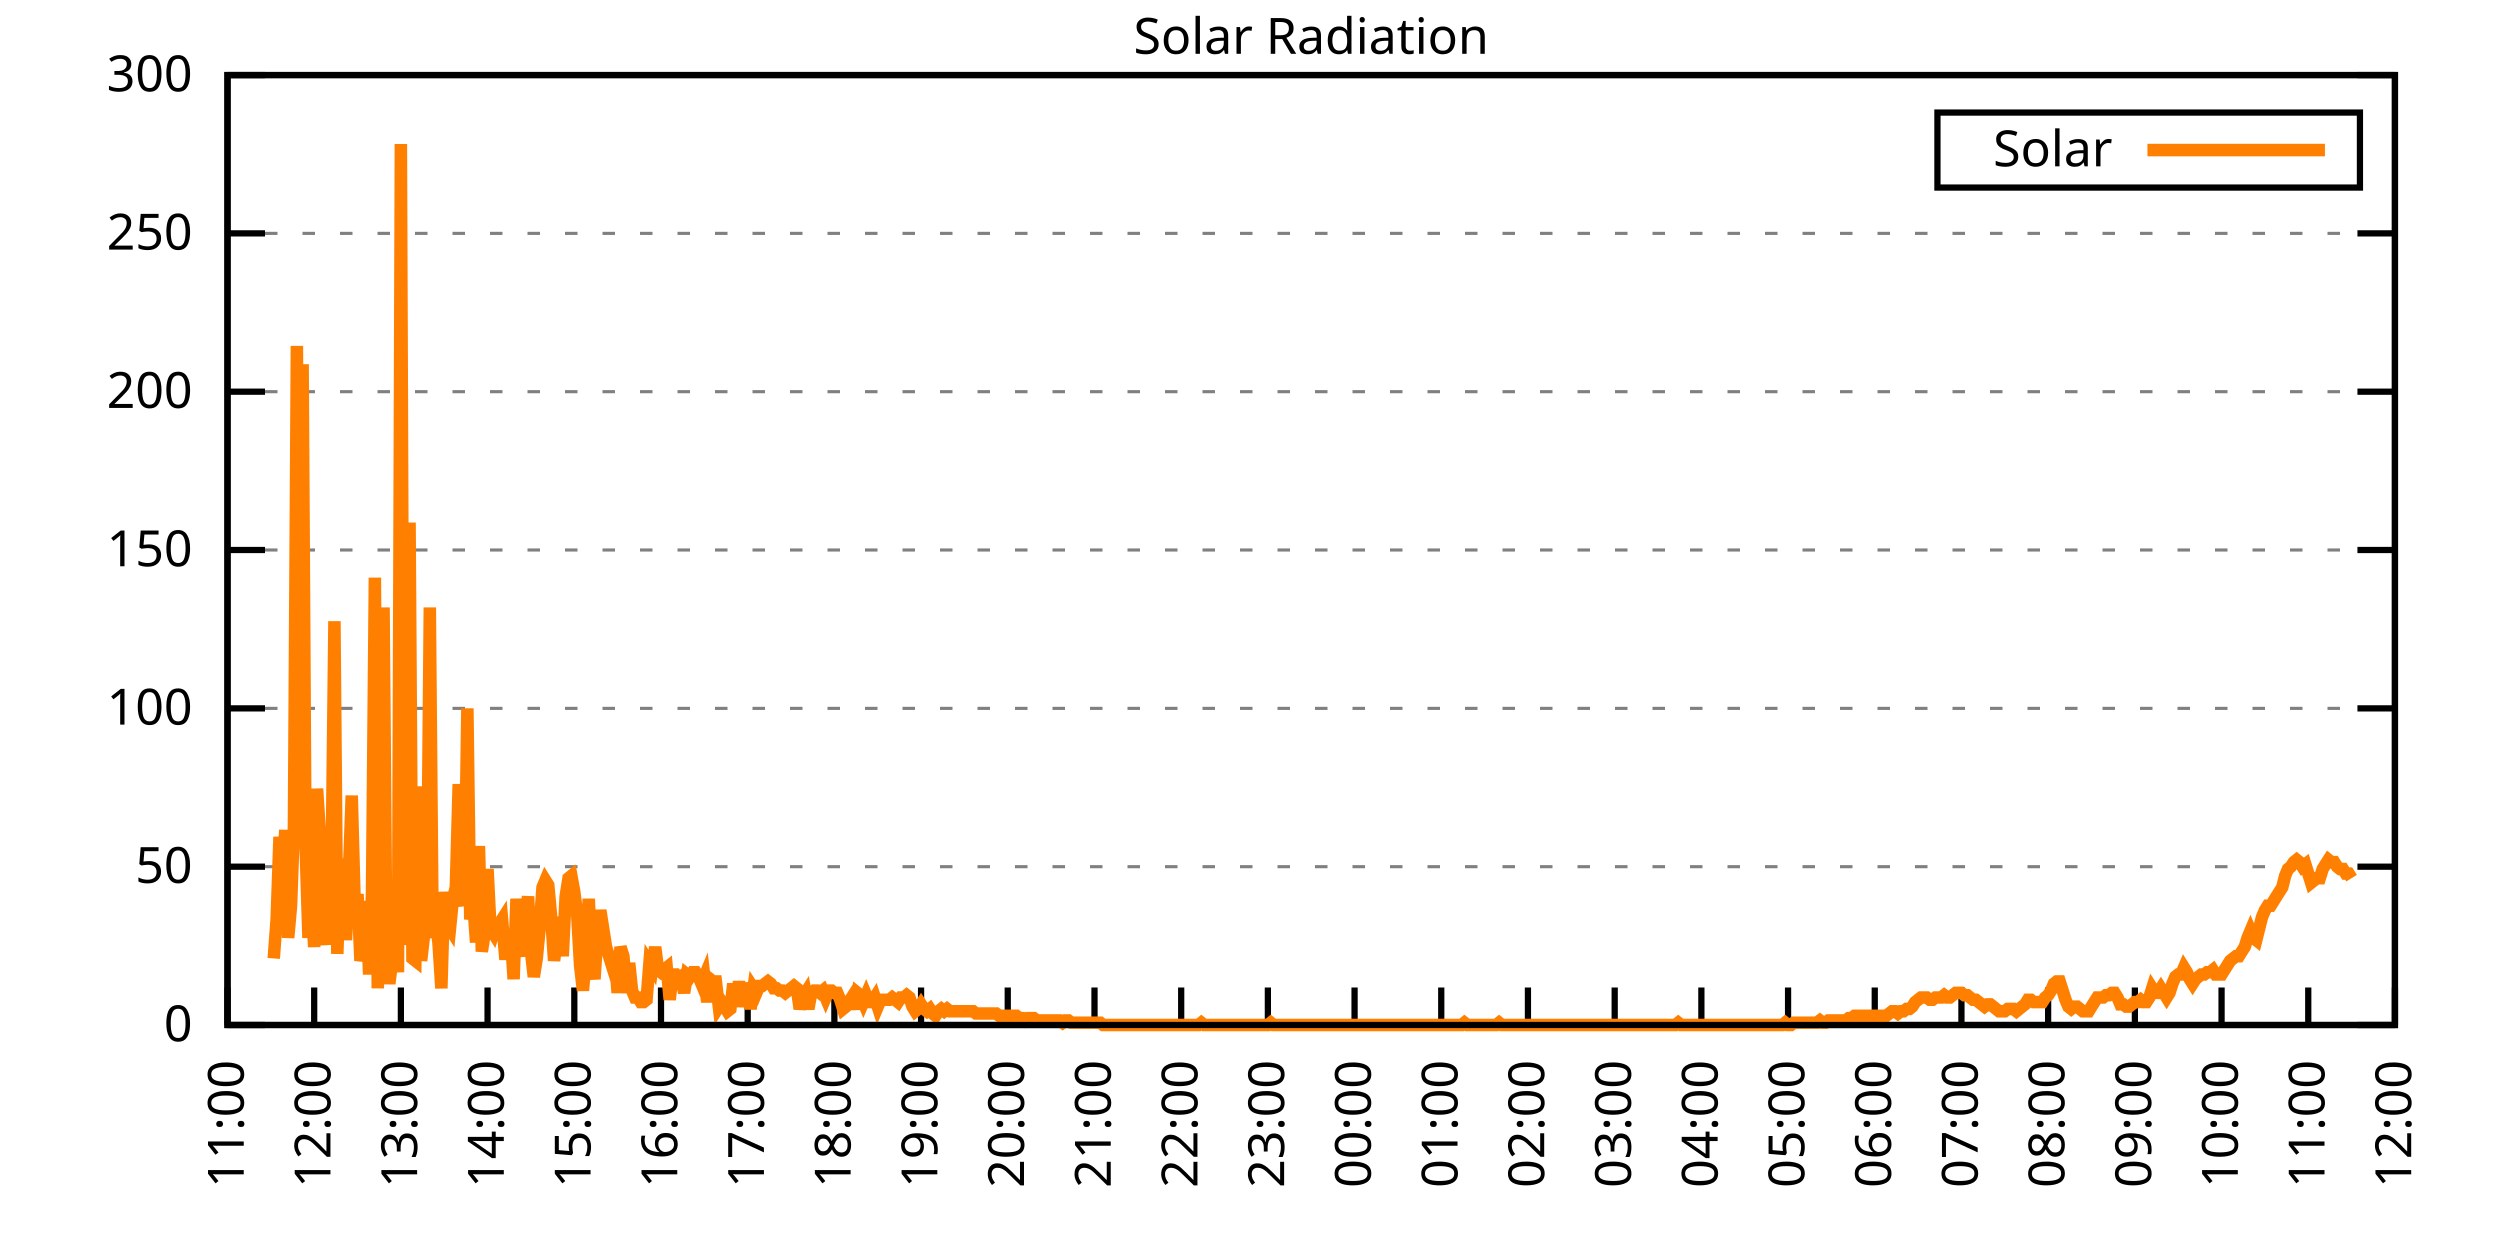
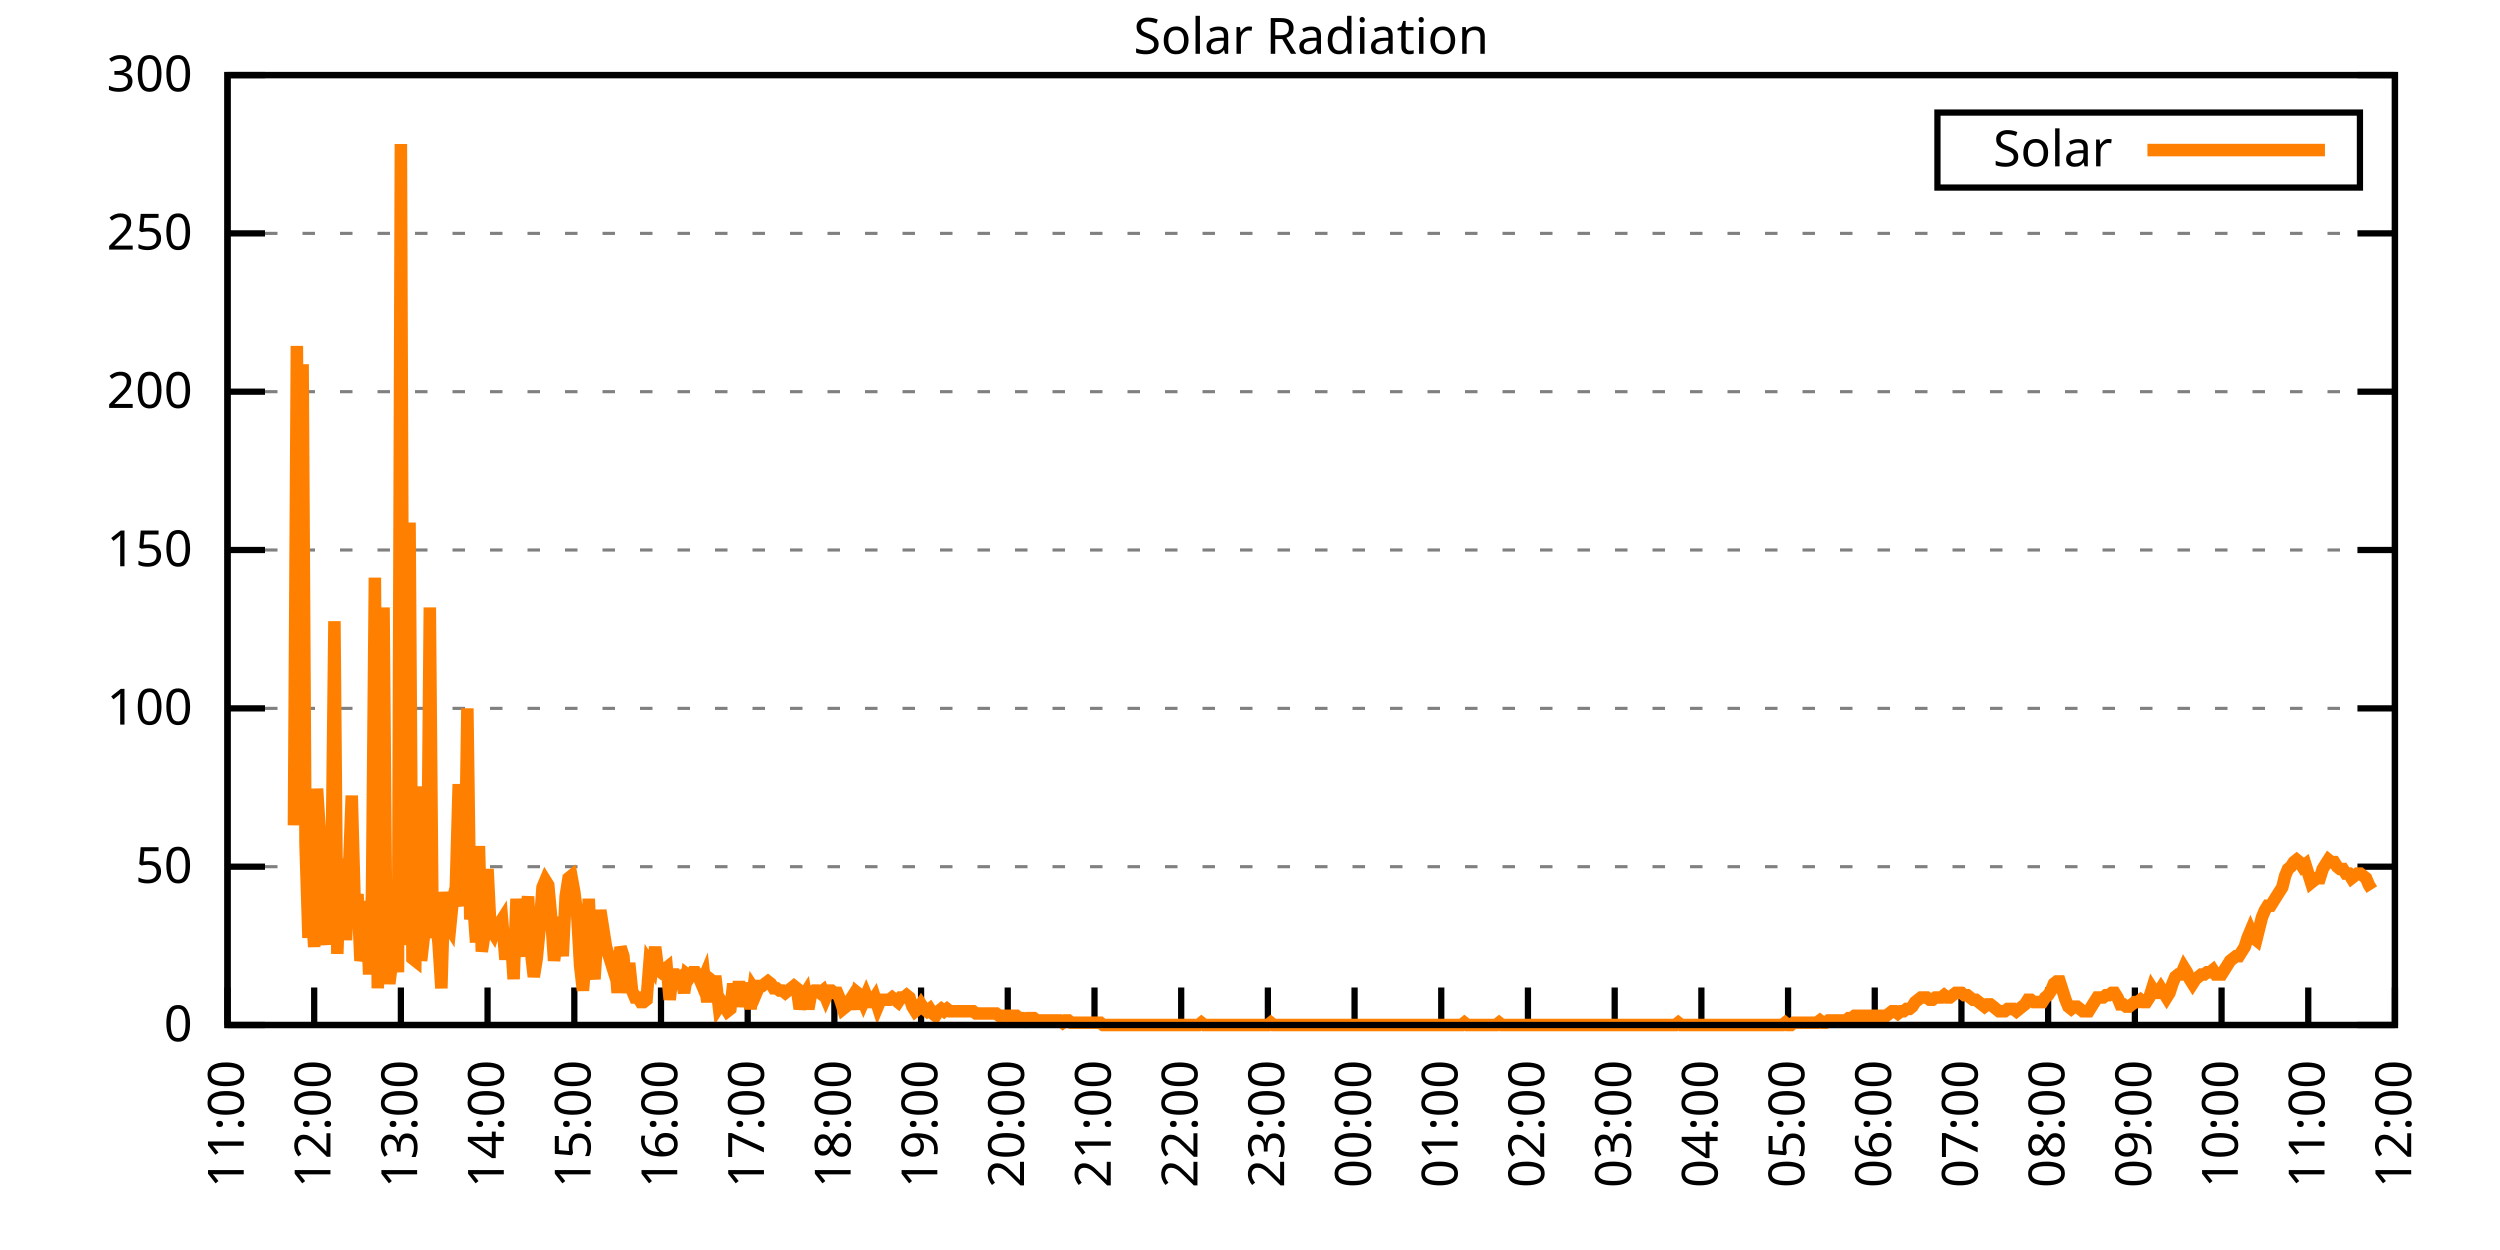
<svg xmlns="http://www.w3.org/2000/svg" xmlns:xlink="http://www.w3.org/1999/xlink" width="400" height="200" viewBox="0 0 400 200">
  <g id="gnuplot_canvas">
    <rect x="0" y="0" width="400" height="200" fill="none" />
    <defs>
      <circle id="gpDot" r="0.5" stroke-width="0.5" stroke="currentColor" />
      <path id="gpPt0" stroke-width="0.333" stroke="currentColor" d="M-1,0 h2 M0,-1 v2" />
      <path id="gpPt1" stroke-width="0.333" stroke="currentColor" d="M-1,-1 L1,1 M1,-1 L-1,1" />
      <path id="gpPt2" stroke-width="0.333" stroke="currentColor" d="M-1,0 L1,0 M0,-1 L0,1 M-1,-1 L1,1 M-1,1 L1,-1" />
      <rect id="gpPt3" stroke-width="0.333" stroke="currentColor" x="-1" y="-1" width="2" height="2" />
      <rect id="gpPt4" stroke-width="0.333" stroke="currentColor" fill="currentColor" x="-1" y="-1" width="2" height="2" />
      <circle id="gpPt5" stroke-width="0.333" stroke="currentColor" cx="0" cy="0" r="1" />
      <use xlink:href="#gpPt5" id="gpPt6" fill="currentColor" stroke="none" />
      <path id="gpPt7" stroke-width="0.333" stroke="currentColor" d="M0,-1.33 L-1.33,0.67 L1.33,0.67 z" />
      <use xlink:href="#gpPt7" id="gpPt8" fill="currentColor" stroke="none" />
      <use xlink:href="#gpPt7" id="gpPt9" stroke="currentColor" transform="rotate(180)" />
      <use xlink:href="#gpPt9" id="gpPt10" fill="currentColor" stroke="none" />
      <use xlink:href="#gpPt3" id="gpPt11" stroke="currentColor" transform="rotate(45)" />
      <use xlink:href="#gpPt11" id="gpPt12" fill="currentColor" stroke="none" />
      <path id="gpPt13" stroke-width="0.333" stroke="currentColor" d="M0,1.330 L1.265,0.411 L0.782,-1.067 L-0.782,-1.076 L-1.265,0.411 z" />
      <use xlink:href="#gpPt13" id="gpPt14" fill="currentColor" stroke="none" />
      <filter id="textbox" filterUnits="objectBoundingBox" x="0" y="0" height="1" width="1">
        <feFlood flood-color="white" flood-opacity="1" result="bgnd" />
        <feComposite in="SourceGraphic" in2="bgnd" operator="atop" />
      </filter>
      <filter id="greybox" filterUnits="objectBoundingBox" x="0" y="0" height="1" width="1">
        <feFlood flood-color="lightgrey" flood-opacity="1" result="grey" />
        <feComposite in="SourceGraphic" in2="grey" operator="atop" />
      </filter>
    </defs>
    <g fill="none" color="white" stroke="currentColor" stroke-width="1.00" stroke-linecap="butt" stroke-linejoin="miter">
</g>
    <g fill="none" color="black" stroke="currentColor" stroke-width="1.00" stroke-linecap="butt" stroke-linejoin="miter">
      <g stroke="none" shape-rendering="crispEdges">
        <polygon fill="rgb(255, 255, 255)" points="36.40,164.00 383.18,164.00 383.18,12.02 36.40,12.02 " />
      </g>
    </g>
    <g fill="none" color="black" stroke="currentColor" stroke-width="1.00" stroke-linecap="butt" stroke-linejoin="miter">
</g>
    <g fill="none" color="black" stroke="black" stroke-width="0.50" stroke-linecap="butt" stroke-linejoin="miter">
</g>
    <g fill="none" color="gray" stroke="currentColor" stroke-width="0.50" stroke-linecap="butt" stroke-linejoin="miter">
      <path stroke="gray" stroke-dasharray="2,4" class="gridline" d="M36.40,164.00 L383.19,164.00  " />
    </g>
    <g fill="none" color="gray" stroke="gray" stroke-width="1.00" stroke-linecap="butt" stroke-linejoin="miter">
</g>
    <g fill="none" color="black" stroke="currentColor" stroke-width="1.00" stroke-linecap="butt" stroke-linejoin="miter">
      <path stroke="black" d="M36.40,164.00 L42.40,164.00 M383.19,164.00 L377.19,164.00  " />
      <g transform="translate(30.80,166.60)" stroke="none" fill="black" font-family="Sans" font-size="8.00" text-anchor="end">
        <text>
          <tspan font-family="Sans"> 0</tspan>
        </text>
      </g>
    </g>
    <g fill="none" color="black" stroke="currentColor" stroke-width="1.00" stroke-linecap="butt" stroke-linejoin="miter">
</g>
    <g fill="none" color="black" stroke="black" stroke-width="0.50" stroke-linecap="butt" stroke-linejoin="miter">
</g>
    <g fill="none" color="gray" stroke="currentColor" stroke-width="0.50" stroke-linecap="butt" stroke-linejoin="miter">
      <path stroke="gray" stroke-dasharray="2,4" class="gridline" d="M36.40,138.67 L383.19,138.67  " />
    </g>
    <g fill="none" color="gray" stroke="gray" stroke-width="1.00" stroke-linecap="butt" stroke-linejoin="miter">
</g>
    <g fill="none" color="black" stroke="currentColor" stroke-width="1.00" stroke-linecap="butt" stroke-linejoin="miter">
      <path stroke="black" d="M36.40,138.67 L42.40,138.67 M383.19,138.67 L377.19,138.67  " />
      <g transform="translate(30.80,141.27)" stroke="none" fill="black" font-family="Sans" font-size="8.00" text-anchor="end">
        <text>
          <tspan font-family="Sans"> 50</tspan>
        </text>
      </g>
    </g>
    <g fill="none" color="black" stroke="currentColor" stroke-width="1.00" stroke-linecap="butt" stroke-linejoin="miter">
</g>
    <g fill="none" color="black" stroke="black" stroke-width="0.50" stroke-linecap="butt" stroke-linejoin="miter">
</g>
    <g fill="none" color="gray" stroke="currentColor" stroke-width="0.50" stroke-linecap="butt" stroke-linejoin="miter">
      <path stroke="gray" stroke-dasharray="2,4" class="gridline" d="M36.40,113.34 L383.19,113.34  " />
    </g>
    <g fill="none" color="gray" stroke="gray" stroke-width="1.00" stroke-linecap="butt" stroke-linejoin="miter">
</g>
    <g fill="none" color="black" stroke="currentColor" stroke-width="1.00" stroke-linecap="butt" stroke-linejoin="miter">
      <path stroke="black" d="M36.40,113.34 L42.40,113.34 M383.19,113.34 L377.19,113.34  " />
      <g transform="translate(30.80,115.94)" stroke="none" fill="black" font-family="Sans" font-size="8.00" text-anchor="end">
        <text>
          <tspan font-family="Sans"> 100</tspan>
        </text>
      </g>
    </g>
    <g fill="none" color="black" stroke="currentColor" stroke-width="1.00" stroke-linecap="butt" stroke-linejoin="miter">
</g>
    <g fill="none" color="black" stroke="black" stroke-width="0.50" stroke-linecap="butt" stroke-linejoin="miter">
</g>
    <g fill="none" color="gray" stroke="currentColor" stroke-width="0.50" stroke-linecap="butt" stroke-linejoin="miter">
      <path stroke="gray" stroke-dasharray="2,4" class="gridline" d="M36.40,88.00 L383.19,88.00  " />
    </g>
    <g fill="none" color="gray" stroke="gray" stroke-width="1.00" stroke-linecap="butt" stroke-linejoin="miter">
</g>
    <g fill="none" color="black" stroke="currentColor" stroke-width="1.00" stroke-linecap="butt" stroke-linejoin="miter">
      <path stroke="black" d="M36.40,88.00 L42.40,88.00 M383.19,88.00 L377.19,88.00  " />
      <g transform="translate(30.80,90.60)" stroke="none" fill="black" font-family="Sans" font-size="8.00" text-anchor="end">
        <text>
          <tspan font-family="Sans"> 150</tspan>
        </text>
      </g>
    </g>
    <g fill="none" color="black" stroke="currentColor" stroke-width="1.00" stroke-linecap="butt" stroke-linejoin="miter">
</g>
    <g fill="none" color="black" stroke="black" stroke-width="0.50" stroke-linecap="butt" stroke-linejoin="miter">
</g>
    <g fill="none" color="gray" stroke="currentColor" stroke-width="0.50" stroke-linecap="butt" stroke-linejoin="miter">
      <path stroke="gray" stroke-dasharray="2,4" class="gridline" d="M36.40,62.67 L383.19,62.67  " />
    </g>
    <g fill="none" color="gray" stroke="gray" stroke-width="1.00" stroke-linecap="butt" stroke-linejoin="miter">
</g>
    <g fill="none" color="black" stroke="currentColor" stroke-width="1.00" stroke-linecap="butt" stroke-linejoin="miter">
      <path stroke="black" d="M36.40,62.67 L42.40,62.67 M383.19,62.67 L377.19,62.67  " />
      <g transform="translate(30.80,65.27)" stroke="none" fill="black" font-family="Sans" font-size="8.00" text-anchor="end">
        <text>
          <tspan font-family="Sans"> 200</tspan>
        </text>
      </g>
    </g>
    <g fill="none" color="black" stroke="currentColor" stroke-width="1.00" stroke-linecap="butt" stroke-linejoin="miter">
</g>
    <g fill="none" color="black" stroke="black" stroke-width="0.50" stroke-linecap="butt" stroke-linejoin="miter">
</g>
    <g fill="none" color="gray" stroke="currentColor" stroke-width="0.50" stroke-linecap="butt" stroke-linejoin="miter">
      <path stroke="gray" stroke-dasharray="2,4" class="gridline" d="M36.40,37.34 L383.19,37.34  " />
    </g>
    <g fill="none" color="gray" stroke="gray" stroke-width="1.00" stroke-linecap="butt" stroke-linejoin="miter">
</g>
    <g fill="none" color="black" stroke="currentColor" stroke-width="1.00" stroke-linecap="butt" stroke-linejoin="miter">
      <path stroke="black" d="M36.40,37.34 L42.40,37.34 M383.19,37.34 L377.19,37.34  " />
      <g transform="translate(30.80,39.94)" stroke="none" fill="black" font-family="Sans" font-size="8.00" text-anchor="end">
        <text>
          <tspan font-family="Sans"> 250</tspan>
        </text>
      </g>
    </g>
    <g fill="none" color="black" stroke="currentColor" stroke-width="1.00" stroke-linecap="butt" stroke-linejoin="miter">
</g>
    <g fill="none" color="black" stroke="black" stroke-width="0.50" stroke-linecap="butt" stroke-linejoin="miter">
</g>
    <g fill="none" color="gray" stroke="currentColor" stroke-width="0.50" stroke-linecap="butt" stroke-linejoin="miter">
      <path stroke="gray" stroke-dasharray="2,4" class="gridline" d="M36.40,12.01 L383.19,12.01  " />
    </g>
    <g fill="none" color="gray" stroke="gray" stroke-width="1.00" stroke-linecap="butt" stroke-linejoin="miter">
</g>
    <g fill="none" color="black" stroke="currentColor" stroke-width="1.00" stroke-linecap="butt" stroke-linejoin="miter">
      <path stroke="black" d="M36.40,12.01 L42.40,12.01 M383.19,12.01 L377.19,12.01  " />
      <g transform="translate(30.80,14.61)" stroke="none" fill="black" font-family="Sans" font-size="8.00" text-anchor="end">
        <text>
          <tspan font-family="Sans"> 300</tspan>
        </text>
      </g>
    </g>
    <g fill="none" color="black" stroke="currentColor" stroke-width="1.00" stroke-linecap="butt" stroke-linejoin="miter">
      <path stroke="black" d="M36.40,164.00 L36.40,158.00  " />
      <g transform="translate(39.00,169.60) rotate(270.00)" stroke="none" fill="black" font-family="Sans" font-size="8.00" text-anchor="end">
        <text>
          <tspan font-family="Sans">11:00</tspan>
        </text>
      </g>
    </g>
    <g fill="none" color="black" stroke="currentColor" stroke-width="1.00" stroke-linecap="butt" stroke-linejoin="miter">
      <path stroke="black" d="M50.27,164.00 L50.27,158.00  " />
      <g transform="translate(52.87,169.60) rotate(270.00)" stroke="none" fill="black" font-family="Sans" font-size="8.00" text-anchor="end">
        <text>
          <tspan font-family="Sans">12:00</tspan>
        </text>
      </g>
    </g>
    <g fill="none" color="black" stroke="currentColor" stroke-width="1.00" stroke-linecap="butt" stroke-linejoin="miter">
      <path stroke="black" d="M64.14,164.00 L64.14,158.00  " />
      <g transform="translate(66.74,169.60) rotate(270.00)" stroke="none" fill="black" font-family="Sans" font-size="8.00" text-anchor="end">
        <text>
          <tspan font-family="Sans">13:00</tspan>
        </text>
      </g>
    </g>
    <g fill="none" color="black" stroke="currentColor" stroke-width="1.00" stroke-linecap="butt" stroke-linejoin="miter">
      <path stroke="black" d="M78.01,164.00 L78.01,158.00  " />
      <g transform="translate(80.61,169.60) rotate(270.00)" stroke="none" fill="black" font-family="Sans" font-size="8.00" text-anchor="end">
        <text>
          <tspan font-family="Sans">14:00</tspan>
        </text>
      </g>
    </g>
    <g fill="none" color="black" stroke="currentColor" stroke-width="1.00" stroke-linecap="butt" stroke-linejoin="miter">
      <path stroke="black" d="M91.89,164.00 L91.89,158.00  " />
      <g transform="translate(94.49,169.60) rotate(270.00)" stroke="none" fill="black" font-family="Sans" font-size="8.00" text-anchor="end">
        <text>
          <tspan font-family="Sans">15:00</tspan>
        </text>
      </g>
    </g>
    <g fill="none" color="black" stroke="currentColor" stroke-width="1.00" stroke-linecap="butt" stroke-linejoin="miter">
      <path stroke="black" d="M105.76,164.00 L105.76,158.00  " />
      <g transform="translate(108.36,169.60) rotate(270.00)" stroke="none" fill="black" font-family="Sans" font-size="8.00" text-anchor="end">
        <text>
          <tspan font-family="Sans">16:00</tspan>
        </text>
      </g>
    </g>
    <g fill="none" color="black" stroke="currentColor" stroke-width="1.00" stroke-linecap="butt" stroke-linejoin="miter">
      <path stroke="black" d="M119.63,164.00 L119.63,158.00  " />
      <g transform="translate(122.23,169.60) rotate(270.00)" stroke="none" fill="black" font-family="Sans" font-size="8.00" text-anchor="end">
        <text>
          <tspan font-family="Sans">17:00</tspan>
        </text>
      </g>
    </g>
    <g fill="none" color="black" stroke="currentColor" stroke-width="1.00" stroke-linecap="butt" stroke-linejoin="miter">
      <path stroke="black" d="M133.50,164.00 L133.50,158.00  " />
      <g transform="translate(136.10,169.60) rotate(270.00)" stroke="none" fill="black" font-family="Sans" font-size="8.00" text-anchor="end">
        <text>
          <tspan font-family="Sans">18:00</tspan>
        </text>
      </g>
    </g>
    <g fill="none" color="black" stroke="currentColor" stroke-width="1.00" stroke-linecap="butt" stroke-linejoin="miter">
      <path stroke="black" d="M147.37,164.00 L147.37,158.00  " />
      <g transform="translate(149.97,169.60) rotate(270.00)" stroke="none" fill="black" font-family="Sans" font-size="8.00" text-anchor="end">
        <text>
          <tspan font-family="Sans">19:00</tspan>
        </text>
      </g>
    </g>
    <g fill="none" color="black" stroke="currentColor" stroke-width="1.00" stroke-linecap="butt" stroke-linejoin="miter">
      <path stroke="black" d="M161.24,164.00 L161.24,158.00  " />
      <g transform="translate(163.84,169.60) rotate(270.00)" stroke="none" fill="black" font-family="Sans" font-size="8.00" text-anchor="end">
        <text>
          <tspan font-family="Sans">20:00</tspan>
        </text>
      </g>
    </g>
    <g fill="none" color="black" stroke="currentColor" stroke-width="1.00" stroke-linecap="butt" stroke-linejoin="miter">
      <path stroke="black" d="M175.12,164.00 L175.12,158.00  " />
      <g transform="translate(177.72,169.60) rotate(270.00)" stroke="none" fill="black" font-family="Sans" font-size="8.00" text-anchor="end">
        <text>
          <tspan font-family="Sans">21:00</tspan>
        </text>
      </g>
    </g>
    <g fill="none" color="black" stroke="currentColor" stroke-width="1.00" stroke-linecap="butt" stroke-linejoin="miter">
      <path stroke="black" d="M188.99,164.00 L188.99,158.00  " />
      <g transform="translate(191.59,169.60) rotate(270.00)" stroke="none" fill="black" font-family="Sans" font-size="8.00" text-anchor="end">
        <text>
          <tspan font-family="Sans">22:00</tspan>
        </text>
      </g>
    </g>
    <g fill="none" color="black" stroke="currentColor" stroke-width="1.00" stroke-linecap="butt" stroke-linejoin="miter">
      <path stroke="black" d="M202.86,164.00 L202.86,158.00  " />
      <g transform="translate(205.46,169.60) rotate(270.00)" stroke="none" fill="black" font-family="Sans" font-size="8.00" text-anchor="end">
        <text>
          <tspan font-family="Sans">23:00</tspan>
        </text>
      </g>
    </g>
    <g fill="none" color="black" stroke="currentColor" stroke-width="1.00" stroke-linecap="butt" stroke-linejoin="miter">
      <path stroke="black" d="M216.73,164.00 L216.73,158.00  " />
      <g transform="translate(219.33,169.60) rotate(270.00)" stroke="none" fill="black" font-family="Sans" font-size="8.00" text-anchor="end">
        <text>
          <tspan font-family="Sans">00:00</tspan>
        </text>
      </g>
    </g>
    <g fill="none" color="black" stroke="currentColor" stroke-width="1.00" stroke-linecap="butt" stroke-linejoin="miter">
      <path stroke="black" d="M230.60,164.00 L230.60,158.00  " />
      <g transform="translate(233.20,169.60) rotate(270.00)" stroke="none" fill="black" font-family="Sans" font-size="8.00" text-anchor="end">
        <text>
          <tspan font-family="Sans">01:00</tspan>
        </text>
      </g>
    </g>
    <g fill="none" color="black" stroke="currentColor" stroke-width="1.00" stroke-linecap="butt" stroke-linejoin="miter">
      <path stroke="black" d="M244.47,164.00 L244.47,158.00  " />
      <g transform="translate(247.07,169.60) rotate(270.00)" stroke="none" fill="black" font-family="Sans" font-size="8.00" text-anchor="end">
        <text>
          <tspan font-family="Sans">02:00</tspan>
        </text>
      </g>
    </g>
    <g fill="none" color="black" stroke="currentColor" stroke-width="1.00" stroke-linecap="butt" stroke-linejoin="miter">
      <path stroke="black" d="M258.35,164.00 L258.35,158.00  " />
      <g transform="translate(260.95,169.60) rotate(270.00)" stroke="none" fill="black" font-family="Sans" font-size="8.00" text-anchor="end">
        <text>
          <tspan font-family="Sans">03:00</tspan>
        </text>
      </g>
    </g>
    <g fill="none" color="black" stroke="currentColor" stroke-width="1.00" stroke-linecap="butt" stroke-linejoin="miter">
      <path stroke="black" d="M272.22,164.00 L272.22,158.00  " />
      <g transform="translate(274.82,169.60) rotate(270.00)" stroke="none" fill="black" font-family="Sans" font-size="8.00" text-anchor="end">
        <text>
          <tspan font-family="Sans">04:00</tspan>
        </text>
      </g>
    </g>
    <g fill="none" color="black" stroke="currentColor" stroke-width="1.00" stroke-linecap="butt" stroke-linejoin="miter">
      <path stroke="black" d="M286.09,164.00 L286.09,158.00  " />
      <g transform="translate(288.69,169.60) rotate(270.00)" stroke="none" fill="black" font-family="Sans" font-size="8.00" text-anchor="end">
        <text>
          <tspan font-family="Sans">05:00</tspan>
        </text>
      </g>
    </g>
    <g fill="none" color="black" stroke="currentColor" stroke-width="1.00" stroke-linecap="butt" stroke-linejoin="miter">
      <path stroke="black" d="M299.96,164.00 L299.96,158.00  " />
      <g transform="translate(302.56,169.60) rotate(270.00)" stroke="none" fill="black" font-family="Sans" font-size="8.00" text-anchor="end">
        <text>
          <tspan font-family="Sans">06:00</tspan>
        </text>
      </g>
    </g>
    <g fill="none" color="black" stroke="currentColor" stroke-width="1.00" stroke-linecap="butt" stroke-linejoin="miter">
      <path stroke="black" d="M313.83,164.00 L313.83,158.00  " />
      <g transform="translate(316.43,169.60) rotate(270.00)" stroke="none" fill="black" font-family="Sans" font-size="8.00" text-anchor="end">
        <text>
          <tspan font-family="Sans">07:00</tspan>
        </text>
      </g>
    </g>
    <g fill="none" color="black" stroke="currentColor" stroke-width="1.00" stroke-linecap="butt" stroke-linejoin="miter">
      <path stroke="black" d="M327.70,164.00 L327.70,158.00  " />
      <g transform="translate(330.30,169.60) rotate(270.00)" stroke="none" fill="black" font-family="Sans" font-size="8.00" text-anchor="end">
        <text>
          <tspan font-family="Sans">08:00</tspan>
        </text>
      </g>
    </g>
    <g fill="none" color="black" stroke="currentColor" stroke-width="1.00" stroke-linecap="butt" stroke-linejoin="miter">
      <path stroke="black" d="M341.58,164.00 L341.58,158.00  " />
      <g transform="translate(344.18,169.60) rotate(270.00)" stroke="none" fill="black" font-family="Sans" font-size="8.00" text-anchor="end">
        <text>
          <tspan font-family="Sans">09:00</tspan>
        </text>
      </g>
    </g>
    <g fill="none" color="black" stroke="currentColor" stroke-width="1.00" stroke-linecap="butt" stroke-linejoin="miter">
      <path stroke="black" d="M355.45,164.00 L355.45,158.00  " />
      <g transform="translate(358.05,169.60) rotate(270.00)" stroke="none" fill="black" font-family="Sans" font-size="8.00" text-anchor="end">
        <text>
          <tspan font-family="Sans">10:00</tspan>
        </text>
      </g>
    </g>
    <g fill="none" color="black" stroke="currentColor" stroke-width="1.00" stroke-linecap="butt" stroke-linejoin="miter">
      <path stroke="black" d="M369.32,164.00 L369.32,158.00  " />
      <g transform="translate(371.92,169.60) rotate(270.00)" stroke="none" fill="black" font-family="Sans" font-size="8.00" text-anchor="end">
        <text>
          <tspan font-family="Sans">11:00</tspan>
        </text>
      </g>
    </g>
    <g fill="none" color="black" stroke="currentColor" stroke-width="1.00" stroke-linecap="butt" stroke-linejoin="miter">
      <path stroke="black" d="M383.19,164.00 L383.19,158.00  " />
      <g transform="translate(385.79,169.60) rotate(270.00)" stroke="none" fill="black" font-family="Sans" font-size="8.00" text-anchor="end">
        <text>
          <tspan font-family="Sans">12:00</tspan>
        </text>
      </g>
    </g>
    <g fill="none" color="black" stroke="currentColor" stroke-width="1.00" stroke-linecap="butt" stroke-linejoin="miter">
</g>
    <g fill="none" color="black" stroke="currentColor" stroke-width="1.00" stroke-linecap="butt" stroke-linejoin="miter">
      <path stroke="black" d="M36.40,12.01 L36.40,164.00 L383.19,164.00 L383.19,12.01 L36.40,12.01 Z  " />
    </g>
    <g fill="none" color="black" stroke="currentColor" stroke-width="1.00" stroke-linecap="butt" stroke-linejoin="miter">
</g>
    <g fill="none" color="black" stroke="currentColor" stroke-width="1.00" stroke-linecap="butt" stroke-linejoin="miter">
      <path stroke="black" d="M309.99,30.01 L309.99,18.01 L377.59,18.01 L377.59,30.01 L309.99,30.01 Z  " />
    </g>
    <g id="Solar_Radiation_plot_1">
      <g fill="none" color="white" stroke="black" stroke-width="2.00" stroke-linecap="butt" stroke-linejoin="miter">
</g>
      <g fill="none" color="black" stroke="currentColor" stroke-width="2.00" stroke-linecap="butt" stroke-linejoin="miter">
        <g transform="translate(337.99,26.61)" stroke="none" fill="black" font-family="Sans" font-size="8.00" text-anchor="end">
          <text>
            <tspan font-family="Sans">Solar</tspan>
          </text>
        </g>
      </g>
      <g fill="none" color="black" stroke="currentColor" stroke-width="2.00" stroke-linecap="butt" stroke-linejoin="miter">
-         <path stroke="rgb(255, 127,   0)" d="M343.59,24.01 L371.99,24.01 M43.80,153.35 L44.26,147.11 L44.72,133.90 L45.19,139.77 L45.65,132.80 L46.11,150.05   L46.57,144.91 L47.03,132.06 L47.50,55.35 L47.96,130.96 L48.42,58.28 L48.88,135.00 L49.35,150.05 L49.81,143.81   L50.27,151.52 L50.73,126.19 L51.20,133.53 L51.66,147.85 L52.12,151.15 L52.58,138.30 L53.05,139.04 L53.51,99.39   L53.97,152.62 L54.43,138.67 L54.90,137.57 L55.36,150.42 L55.82,139.77 L56.28,127.29 L56.75,144.55 L57.21,143.08   L57.67,153.72 L58.13,151.89 L58.59,144.18 L59.06,155.92 L59.52,142.71 L59.98,92.42 L60.44,158.13 L60.91,140.14   L61.37,97.19 L61.83,153.35 L62.29,157.39 L62.76,153.72 L63.22,148.58 L63.68,155.56 L64.14,23.04 L64.61,147.11   L65.07,151.15 L65.53,83.61 L65.99,153.35 L66.46,153.72 L66.92,125.82 L67.38,153.72 L67.84,149.68 L68.30,149.32   L68.77,97.19 L69.23,150.05 L69.69,147.11 L70.15,150.79 L70.62,158.13 L71.08,142.71 L71.54,147.85 L72.00,148.58   L72.47,143.81 L72.93,141.98 L73.39,125.46 L73.85,142.71 L74.32,144.91 L74.78,113.34 L75.24,147.11 L75.70,144.18   L76.17,150.79 L76.63,135.37 L77.09,152.25 L77.55,149.32 L78.01,139.04 L78.48,148.58 L78.94,149.32 L79.40,147.85   L79.86,147.85 L80.33,147.11 L80.79,152.62 L81.25,152.62 L81.71,149.32 L82.18,156.66 L82.64,143.81 L83.10,150.79   L83.56,152.99 L84.03,147.11 L84.49,143.44 L84.95,152.25 L85.41,156.29 L85.88,153.35 L86.34,148.58 L86.80,141.98   L87.26,140.87 L87.72,141.61 L88.19,146.75 L88.65,153.72 L89.11,150.05 L89.57,146.75 L90.04,152.99 L90.50,143.44   L90.96,140.51 L91.42,140.14 L91.89,142.71 L92.35,146.38 L92.81,154.46 L93.27,158.49 L93.74,152.99 L94.20,143.81   L94.66,153.72 L95.12,156.66 L95.59,149.32 L96.05,145.65 L96.51,148.58 L96.97,151.52 L97.44,152.99 L97.90,154.46   L98.36,152.99 L98.82,158.86 L99.28,151.52 L99.75,152.99 L100.21,158.86 L100.67,154.09 L101.13,158.49 L101.60,159.60   L102.06,159.60 L102.52,160.33 L102.98,160.33 L103.45,159.96 L103.91,154.09 L104.37,154.82 L104.83,151.52 L105.30,155.19   L105.76,155.56 L106.22,155.19 L106.68,154.82 L107.15,159.96 L107.61,155.92 L108.07,155.92 L108.53,156.66 L108.99,156.29   L109.46,158.86 L109.92,155.92 L110.38,156.29 L110.84,155.56 L111.31,155.56 L111.77,156.29 L112.23,157.39 L112.69,156.29   L113.16,160.33 L113.62,156.66 L114.08,157.03 L114.54,157.03 L115.01,161.06 L115.47,160.33 L115.93,161.06 L116.39,161.80   L116.86,161.43 L117.32,157.39 L117.78,161.06 L118.24,157.03 L118.70,161.06 L119.17,158.13 L119.63,158.13 L120.09,161.43   L120.55,158.13 L121.02,158.86 L121.48,157.76 L121.94,157.76 L122.40,157.39 L122.87,157.03 L123.33,157.39 L123.79,158.13   L124.25,158.13 L124.72,158.49 L125.18,158.49 L125.64,158.86 L126.10,158.49 L126.57,158.13 L127.03,157.76 L127.49,158.13   L127.95,161.43 L128.41,159.60 L128.88,158.86 L129.34,161.43 L129.80,158.86 L130.26,158.49 L130.73,158.49 L131.19,158.86   L131.65,158.49 L132.11,159.60 L132.58,158.49 L133.04,158.49 L133.50,158.86 L133.96,158.86 L134.43,159.96 L134.89,161.43   L135.35,161.06 L135.81,160.33 L136.28,159.60 L136.74,161.43 L137.20,158.86 L137.66,159.23 L138.13,160.33 L138.59,159.23   L139.05,160.33 L139.51,160.33 L139.97,159.60 L140.44,161.06 L140.90,159.96 L141.36,159.96 L141.82,159.96 L142.29,159.96   L142.75,159.60 L143.21,159.96 L143.67,160.33 L144.14,159.60 L144.60,159.60 L145.06,159.23 L145.52,159.60 L145.99,161.06   L146.45,161.80 L146.91,161.43 L147.37,160.70 L147.84,161.43 L148.30,161.80 L148.76,161.43 L149.22,162.16 L149.68,162.53   L150.15,161.80 L150.61,161.43 L151.07,161.80 L151.53,161.43 L152.00,161.80 L152.46,161.80 L152.92,161.80 L153.38,161.80   L153.85,161.80 L154.31,161.80 L154.77,161.80 L155.23,161.80 L155.70,161.80 L156.16,162.16 L156.62,162.16 L157.08,162.16   L157.55,162.16 L158.01,162.16 L158.47,162.16 L158.93,162.16 L159.39,162.16 L159.86,162.53 L160.32,162.53 L160.78,162.53   L161.24,162.53 L161.71,162.53 L162.17,162.53 L162.63,162.53 L163.09,162.90 L163.56,162.90 L164.02,163.27 L164.48,162.90   L164.94,162.90 L165.41,162.90 L165.87,163.27 L166.33,163.27 L166.79,163.27 L167.26,163.27 L167.72,163.27 L168.18,163.27   L168.64,163.27 L169.10,163.27 L169.57,163.27 L170.03,163.63 L170.49,163.27 L170.95,163.27 L171.42,163.63 L171.88,163.63   L172.34,163.63 L172.80,163.63 L173.27,163.63 L173.73,163.63 L174.19,163.63 L174.65,163.63 L175.12,163.63 L175.58,163.63   L176.04,163.63 L176.50,164.00 L176.97,164.00 L177.43,164.00 L177.89,164.00 L178.35,164.00 L178.82,164.00 L179.28,164.00   L179.74,164.00 L180.20,164.00 L180.66,164.00 L181.13,164.00 L181.59,164.00 L182.05,164.00 L182.51,164.00 L182.98,164.00   L183.44,164.00 L183.90,164.00 L184.36,164.00 L184.83,164.00 L185.29,164.00 L185.75,164.00 L186.21,164.00 L186.68,164.00   L187.14,164.00 L187.60,164.00 L188.06,164.00 L188.53,164.00 L188.99,164.00 L189.45,164.00 L189.91,164.00 L190.37,164.00   L190.84,164.00 L191.30,164.00 L191.76,164.00 L192.22,163.63 L192.69,164.00 L193.15,164.00 L193.61,164.00 L194.07,164.00   L194.54,164.00 L195.00,164.00 L195.46,164.00 L195.92,164.00 L196.39,164.00 L196.85,164.00 L197.31,164.00 L197.77,164.00   L198.24,164.00 L198.70,164.00 L199.16,164.00 L199.62,164.00 L200.08,164.00 L200.55,164.00 L201.01,164.00 L201.47,164.00   L201.93,164.00 L202.40,164.00 L202.86,164.00 L203.32,163.63 L203.78,164.00 L204.25,164.00 L204.71,164.00 L205.17,164.00   L205.63,164.00 L206.10,164.00 L206.56,164.00 L207.02,164.00 L207.48,164.00 L207.95,164.00 L208.41,164.00 L208.87,164.00   L209.33,164.00 L209.80,164.00 L210.26,164.00 L210.72,164.00 L211.18,164.00 L211.64,164.00 L212.11,164.00 L212.57,164.00   L213.03,164.00 L213.49,164.00 L213.96,164.00 L214.42,164.00 L214.88,164.00 L215.34,164.00 L215.81,164.00 L216.27,164.00   L216.73,164.00 L217.19,164.00 L217.66,164.00 L218.12,164.00 L218.58,164.00 L219.04,164.00 L219.51,164.00 L219.97,164.00   L220.43,164.00 L220.89,164.00 L221.35,164.00 L221.82,164.00 L222.28,164.00 L222.74,164.00 L223.20,164.00 L223.67,164.00   L224.13,164.00 L224.59,164.00 L225.05,164.00 L225.52,164.00 L225.98,164.00 L226.44,164.00 L226.90,164.00 L227.37,164.00   L227.83,164.00 L228.29,164.00 L228.75,164.00 L229.22,164.00 L229.68,164.00 L230.14,164.00 L230.60,164.00 L231.06,164.00   L231.53,164.00 L231.99,164.00 L232.45,164.00 L232.91,164.00 L233.38,164.00 L233.84,164.00 L234.30,163.63 L234.76,164.00   L235.23,164.00 L235.69,164.00 L236.15,164.00 L236.61,164.00 L237.08,164.00 L237.54,164.00 L238.00,164.00 L238.46,164.00   L238.93,164.00 L239.39,164.00 L239.85,163.63 L240.31,164.00 L240.77,164.00 L241.24,164.00 L241.70,164.00 L242.16,164.00   L242.62,164.00 L243.09,164.00 L243.55,164.00 L244.01,164.00 L244.47,164.00 L244.94,164.00 L245.40,164.00 L245.86,164.00   L246.32,164.00 L246.79,164.00 L247.25,164.00 L247.71,164.00 L248.17,164.00 L248.64,164.00 L249.10,164.00 L249.56,164.00   L250.02,164.00 L250.49,164.00 L250.95,164.00 L251.41,164.00 L251.87,164.00 L252.33,164.00 L252.80,164.00 L253.26,164.00   L253.72,164.00 L254.18,164.00 L254.65,164.00 L255.11,164.00 L255.57,164.00 L256.03,164.00 L256.50,164.00 L256.96,164.00   L257.42,164.00 L257.88,164.00 L258.35,164.00 L258.81,164.00 L259.27,164.00 L259.73,164.00 L260.20,164.00 L260.66,164.00   L261.12,164.00 L261.58,164.00 L262.04,164.00 L262.51,164.00 L262.97,164.00 L263.43,164.00 L263.89,164.00 L264.36,164.00   L264.82,164.00 L265.28,164.00 L265.74,164.00 L266.21,164.00 L266.67,164.00 L267.13,164.00 L267.59,164.00 L268.06,164.00   L268.52,163.63 L268.98,164.00 L269.44,164.00 L269.91,164.00 L270.37,164.00 L270.83,164.00 L271.29,164.00 L271.75,164.00   L272.22,164.00 L272.68,164.00 L273.14,164.00 L273.60,164.00 L274.07,164.00 L274.53,164.00 L274.99,164.00 L275.45,164.00   L275.92,164.00 L276.38,164.00 L276.84,164.00 L277.30,164.00 L277.77,164.00 L278.23,164.00 L278.69,164.00 L279.15,164.00   L279.62,164.00 L280.08,164.00 L280.54,164.00 L281.00,164.00 L281.46,164.00 L281.93,164.00 L282.39,164.00 L282.85,164.00   L283.31,164.00 L283.78,164.00 L284.24,164.00 L284.70,164.00 L285.16,164.00 L285.63,163.63 L286.09,164.00 L286.55,164.00   L287.01,163.63 L287.48,163.63 L287.94,163.63 L288.40,163.63 L288.86,163.63 L289.33,163.63 L289.79,163.63 L290.25,163.63   L290.71,163.63 L291.18,163.27 L291.64,163.63 L292.10,163.63 L292.56,163.27 L293.02,163.27 L293.49,163.27 L293.95,163.27   L294.41,163.27 L294.87,163.27 L295.34,163.27 L295.80,162.90 L296.26,162.90 L296.72,162.53 L297.19,162.53 L297.65,162.53   L298.11,162.53 L298.57,162.53 L299.04,162.53 L299.50,162.53 L299.96,162.53 L300.42,162.53 L300.89,162.53 L301.35,162.53   L301.81,162.53 L302.27,162.16 L302.73,161.80 L303.20,161.80 L303.66,162.16 L304.12,161.80 L304.58,161.80 L305.05,161.43   L305.51,161.43 L305.97,161.06 L306.43,160.33 L306.90,159.96 L307.36,159.60 L307.82,159.60 L308.28,159.60 L308.75,159.96   L309.21,159.96 L309.67,159.60 L310.13,159.60 L310.60,159.60 L311.06,159.23 L311.52,159.60 L311.98,159.60 L312.44,159.23   L312.91,158.86 L313.37,158.86 L313.83,158.86 L314.29,159.23 L314.76,159.23 L315.22,159.60 L315.68,159.96 L316.14,159.96   L316.61,160.33 L317.07,160.70 L317.53,161.06 L317.99,160.70 L318.46,160.70 L318.92,161.06 L319.38,161.43 L319.84,161.80   L320.31,161.80 L320.77,161.80 L321.23,161.43 L321.69,161.43 L322.15,161.43 L322.62,161.80 L323.08,161.43 L323.54,161.06   L324.00,160.70 L324.47,159.96 L324.93,159.96 L325.39,160.33 L325.85,160.33 L326.32,160.33 L326.78,160.33 L327.24,159.60   L327.70,159.23 L328.17,158.49 L328.63,157.39 L329.09,157.03 L329.55,157.03 L330.02,158.49 L330.48,159.96 L330.94,161.06   L331.40,161.43 L331.87,161.06 L332.33,161.06 L332.79,161.43 L333.25,161.80 L333.71,161.80 L334.18,161.80 L334.64,161.06   L335.10,160.33 L335.56,159.60 L336.03,159.60 L336.49,159.60 L336.95,159.23 L337.41,159.23 L337.88,158.86 L338.34,158.86   L338.80,159.60 L339.26,160.70 L339.73,160.70 L340.19,161.06 L340.65,161.06 L341.11,160.70 L341.58,160.33 L342.04,160.33   L342.50,159.96 L342.96,160.33 L343.42,160.33 L343.89,159.60 L344.35,158.13 L344.81,158.86 L345.27,158.86 L345.74,158.13   L346.20,158.86 L346.66,159.60 L347.12,158.86 L347.59,157.39 L348.05,156.29 L348.51,155.92 L348.97,155.92 L349.44,154.82   L349.90,155.56 L350.36,156.66 L350.82,157.39 L351.29,156.66 L351.75,156.29 L352.21,155.92 L352.67,155.92 L353.13,155.56   L353.60,155.56 L354.06,155.19 L354.52,155.92 L354.98,155.92 L355.45,155.92 L355.91,155.19 L356.37,154.46 L356.83,153.72   L357.30,153.35 L357.76,152.99 L358.22,152.99 L358.68,152.25 L359.15,151.52 L359.61,150.05 L360.07,148.95 L360.53,150.05   L361.00,150.42 L361.46,148.58 L361.92,146.75 L362.38,145.65 L362.84,144.91 L363.31,144.91 L363.77,144.18 L364.23,143.44   L364.69,142.71 L365.16,141.98 L365.62,140.14 L366.08,139.04 L366.54,138.67 L367.01,137.94 L367.47,137.57 L367.93,137.94   L368.39,138.67 L368.86,138.30 L369.32,139.77 L369.78,141.24 L370.24,140.87 L370.71,140.51 L371.17,140.51 L371.63,139.04   L372.09,138.30 L372.56,137.57 L373.02,137.94 L373.48,137.94 L373.94,138.67 L374.40,139.04 L374.87,139.04 L375.33,139.77   L375.79,139.77 L376.25,140.51  " />
+         <path stroke="rgb(255, 127,   0)" d="M343.59,24.01 L371.99,24.01 M47.03,132.06 L47.50,55.35 L47.96,130.96 L48.42,58.28 L48.88,135.00 L49.35,150.05   L49.81,143.81 L50.27,151.52 L50.73,126.19 L51.20,133.53 L51.66,147.85 L52.12,151.15 L52.58,138.30 L53.05,139.04   L53.51,99.39 L53.97,152.62 L54.43,138.67 L54.90,137.57 L55.36,150.42 L55.82,139.77 L56.28,127.29 L56.75,144.55   L57.21,143.08 L57.67,153.72 L58.13,151.89 L58.59,144.18 L59.06,155.92 L59.52,142.71 L59.98,92.42 L60.44,158.13   L60.91,140.14 L61.37,97.19 L61.83,153.35 L62.29,157.39 L62.76,153.72 L63.22,148.58 L63.68,155.56 L64.14,23.04   L64.61,147.11 L65.07,151.15 L65.53,83.61 L65.99,153.35 L66.46,153.72 L66.92,125.82 L67.38,153.72 L67.84,149.68   L68.30,149.32 L68.77,97.19 L69.23,150.05 L69.69,147.11 L70.15,150.79 L70.62,158.13 L71.08,142.71 L71.54,147.85   L72.00,148.58 L72.47,143.81 L72.93,141.98 L73.39,125.46 L73.85,142.71 L74.32,144.91 L74.78,113.34 L75.24,147.11   L75.70,144.18 L76.17,150.79 L76.63,135.37 L77.09,152.25 L77.55,149.32 L78.01,139.04 L78.48,148.58 L78.94,149.32   L79.40,147.85 L79.86,147.85 L80.33,147.11 L80.79,152.62 L81.25,152.62 L81.71,149.32 L82.18,156.66 L82.64,143.81   L83.10,150.79 L83.56,152.99 L84.03,147.11 L84.49,143.44 L84.95,152.25 L85.41,156.29 L85.88,153.35 L86.34,148.58   L86.80,141.98 L87.26,140.87 L87.72,141.61 L88.19,146.75 L88.65,153.72 L89.11,150.05 L89.57,146.75 L90.04,152.99   L90.50,143.44 L90.96,140.51 L91.42,140.14 L91.89,142.71 L92.35,146.38 L92.81,154.46 L93.27,158.49 L93.74,152.99   L94.20,143.81 L94.66,153.72 L95.12,156.66 L95.59,149.32 L96.05,145.65 L96.51,148.58 L96.97,151.52 L97.44,152.99   L97.90,154.46 L98.36,152.99 L98.82,158.86 L99.28,151.52 L99.75,152.99 L100.21,158.86 L100.67,154.09 L101.13,158.49   L101.60,159.60 L102.06,159.60 L102.52,160.33 L102.98,160.33 L103.45,159.96 L103.91,154.09 L104.37,154.82 L104.83,151.52   L105.30,155.19 L105.76,155.56 L106.22,155.19 L106.68,154.82 L107.15,159.96 L107.61,155.92 L108.07,155.92 L108.53,156.66   L108.99,156.29 L109.46,158.86 L109.92,155.92 L110.38,156.29 L110.84,155.56 L111.31,155.56 L111.77,156.29 L112.23,157.39   L112.69,156.29 L113.16,160.33 L113.62,156.66 L114.08,157.03 L114.54,157.03 L115.01,161.06 L115.47,160.33 L115.93,161.06   L116.39,161.80 L116.86,161.43 L117.32,157.39 L117.78,161.06 L118.24,157.03 L118.70,161.06 L119.17,158.13 L119.63,158.13   L120.09,161.43 L120.55,158.13 L121.02,158.86 L121.48,157.76 L121.94,157.76 L122.40,157.39 L122.87,157.03 L123.33,157.39   L123.79,158.13 L124.25,158.13 L124.72,158.49 L125.18,158.49 L125.64,158.86 L126.10,158.49 L126.57,158.13 L127.03,157.76   L127.49,158.13 L127.95,161.43 L128.41,159.60 L128.88,158.86 L129.34,161.43 L129.80,158.86 L130.26,158.49 L130.73,158.49   L131.19,158.86 L131.65,158.49 L132.11,159.60 L132.58,158.49 L133.04,158.49 L133.50,158.86 L133.96,158.86 L134.43,159.96   L134.89,161.43 L135.35,161.06 L135.81,160.33 L136.28,159.60 L136.74,161.43 L137.20,158.86 L137.66,159.23 L138.13,160.33   L138.59,159.23 L139.05,160.33 L139.51,160.33 L139.97,159.60 L140.44,161.06 L140.90,159.96 L141.36,159.96 L141.82,159.96   L142.29,159.96 L142.75,159.60 L143.21,159.96 L143.67,160.33 L144.14,159.60 L144.60,159.60 L145.06,159.23 L145.52,159.60   L145.99,161.06 L146.45,161.80 L146.91,161.43 L147.37,160.70 L147.84,161.43 L148.30,161.80 L148.76,161.43 L149.22,162.16   L149.68,162.53 L150.15,161.80 L150.61,161.43 L151.07,161.80 L151.53,161.43 L152.00,161.80 L152.46,161.80 L152.92,161.80   L153.38,161.80 L153.85,161.80 L154.31,161.80 L154.77,161.80 L155.23,161.80 L155.70,161.80 L156.16,162.16 L156.62,162.16   L157.08,162.16 L157.55,162.16 L158.01,162.16 L158.47,162.16 L158.93,162.16 L159.39,162.16 L159.86,162.53 L160.32,162.53   L160.78,162.53 L161.24,162.53 L161.71,162.53 L162.17,162.53 L162.63,162.53 L163.09,162.90 L163.56,162.90 L164.02,163.27   L164.48,162.90 L164.94,162.90 L165.41,162.90 L165.87,163.27 L166.33,163.27 L166.79,163.27 L167.26,163.27 L167.72,163.27   L168.18,163.27 L168.64,163.27 L169.10,163.27 L169.57,163.27 L170.03,163.63 L170.49,163.27 L170.95,163.27 L171.42,163.63   L171.88,163.63 L172.34,163.63 L172.80,163.63 L173.27,163.63 L173.73,163.63 L174.19,163.63 L174.65,163.63 L175.12,163.63   L175.58,163.63 L176.04,163.63 L176.50,164.00 L176.97,164.00 L177.43,164.00 L177.89,164.00 L178.35,164.00 L178.82,164.00   L179.28,164.00 L179.74,164.00 L180.20,164.00 L180.66,164.00 L181.13,164.00 L181.59,164.00 L182.05,164.00 L182.51,164.00   L182.98,164.00 L183.44,164.00 L183.90,164.00 L184.36,164.00 L184.83,164.00 L185.29,164.00 L185.75,164.00 L186.21,164.00   L186.68,164.00 L187.14,164.00 L187.60,164.00 L188.06,164.00 L188.53,164.00 L188.99,164.00 L189.45,164.00 L189.91,164.00   L190.37,164.00 L190.84,164.00 L191.30,164.00 L191.76,164.00 L192.22,163.63 L192.69,164.00 L193.15,164.00 L193.61,164.00   L194.07,164.00 L194.54,164.00 L195.00,164.00 L195.46,164.00 L195.92,164.00 L196.39,164.00 L196.85,164.00 L197.31,164.00   L197.77,164.00 L198.24,164.00 L198.70,164.00 L199.16,164.00 L199.62,164.00 L200.08,164.00 L200.55,164.00 L201.01,164.00   L201.47,164.00 L201.93,164.00 L202.40,164.00 L202.86,164.00 L203.32,163.63 L203.78,164.00 L204.25,164.00 L204.71,164.00   L205.17,164.00 L205.63,164.00 L206.10,164.00 L206.56,164.00 L207.02,164.00 L207.48,164.00 L207.95,164.00 L208.41,164.00   L208.87,164.00 L209.33,164.00 L209.80,164.00 L210.26,164.00 L210.72,164.00 L211.18,164.00 L211.64,164.00 L212.11,164.00   L212.57,164.00 L213.03,164.00 L213.49,164.00 L213.96,164.00 L214.42,164.00 L214.88,164.00 L215.34,164.00 L215.81,164.00   L216.27,164.00 L216.73,164.00 L217.19,164.00 L217.66,164.00 L218.12,164.00 L218.58,164.00 L219.04,164.00 L219.51,164.00   L219.97,164.00 L220.43,164.00 L220.89,164.00 L221.35,164.00 L221.82,164.00 L222.28,164.00 L222.74,164.00 L223.20,164.00   L223.67,164.00 L224.13,164.00 L224.59,164.00 L225.05,164.00 L225.52,164.00 L225.98,164.00 L226.44,164.00 L226.90,164.00   L227.37,164.00 L227.83,164.00 L228.29,164.00 L228.75,164.00 L229.22,164.00 L229.68,164.00 L230.14,164.00 L230.60,164.00   L231.06,164.00 L231.53,164.00 L231.99,164.00 L232.45,164.00 L232.91,164.00 L233.38,164.00 L233.84,164.00 L234.30,163.63   L234.76,164.00 L235.23,164.00 L235.69,164.00 L236.15,164.00 L236.61,164.00 L237.08,164.00 L237.54,164.00 L238.00,164.00   L238.46,164.00 L238.93,164.00 L239.39,164.00 L239.85,163.63 L240.31,164.00 L240.77,164.00 L241.24,164.00 L241.70,164.00   L242.16,164.00 L242.62,164.00 L243.09,164.00 L243.55,164.00 L244.01,164.00 L244.47,164.00 L244.94,164.00 L245.40,164.00   L245.86,164.00 L246.32,164.00 L246.79,164.00 L247.25,164.00 L247.71,164.00 L248.17,164.00 L248.64,164.00 L249.10,164.00   L249.56,164.00 L250.02,164.00 L250.49,164.00 L250.95,164.00 L251.41,164.00 L251.87,164.00 L252.33,164.00 L252.80,164.00   L253.26,164.00 L253.72,164.00 L254.18,164.00 L254.65,164.00 L255.11,164.00 L255.57,164.00 L256.03,164.00 L256.50,164.00   L256.96,164.00 L257.42,164.00 L257.88,164.00 L258.35,164.00 L258.81,164.00 L259.27,164.00 L259.73,164.00 L260.20,164.00   L260.66,164.00 L261.12,164.00 L261.58,164.00 L262.04,164.00 L262.51,164.00 L262.97,164.00 L263.43,164.00 L263.89,164.00   L264.36,164.00 L264.82,164.00 L265.28,164.00 L265.74,164.00 L266.21,164.00 L266.67,164.00 L267.13,164.00 L267.59,164.00   L268.06,164.00 L268.52,163.63 L268.98,164.00 L269.44,164.00 L269.91,164.00 L270.37,164.00 L270.83,164.00 L271.29,164.00   L271.75,164.00 L272.22,164.00 L272.68,164.00 L273.14,164.00 L273.60,164.00 L274.07,164.00 L274.53,164.00 L274.99,164.00   L275.45,164.00 L275.92,164.00 L276.38,164.00 L276.84,164.00 L277.30,164.00 L277.77,164.00 L278.23,164.00 L278.69,164.00   L279.15,164.00 L279.62,164.00 L280.08,164.00 L280.54,164.00 L281.00,164.00 L281.46,164.00 L281.93,164.00 L282.39,164.00   L282.85,164.00 L283.31,164.00 L283.78,164.00 L284.24,164.00 L284.70,164.00 L285.16,164.00 L285.63,163.63 L286.09,164.00   L286.55,164.00 L287.01,163.63 L287.48,163.63 L287.94,163.63 L288.40,163.63 L288.86,163.63 L289.33,163.63 L289.79,163.63   L290.25,163.63 L290.71,163.63 L291.18,163.27 L291.64,163.63 L292.10,163.63 L292.56,163.27 L293.02,163.27 L293.49,163.27   L293.95,163.27 L294.41,163.27 L294.87,163.27 L295.34,163.27 L295.80,162.90 L296.26,162.90 L296.72,162.53 L297.19,162.53   L297.65,162.53 L298.11,162.53 L298.57,162.53 L299.04,162.53 L299.50,162.53 L299.96,162.53 L300.42,162.53 L300.89,162.53   L301.35,162.53 L301.81,162.53 L302.27,162.16 L302.73,161.80 L303.20,161.80 L303.66,162.16 L304.12,161.80 L304.58,161.80   L305.05,161.43 L305.51,161.43 L305.97,161.06 L306.43,160.33 L306.90,159.96 L307.36,159.60 L307.82,159.60 L308.28,159.60   L308.75,159.96 L309.21,159.96 L309.67,159.60 L310.13,159.60 L310.60,159.60 L311.06,159.23 L311.52,159.60 L311.98,159.60   L312.44,159.23 L312.91,158.86 L313.37,158.86 L313.83,158.86 L314.29,159.23 L314.76,159.23 L315.22,159.60 L315.68,159.96   L316.14,159.96 L316.61,160.33 L317.07,160.70 L317.53,161.06 L317.99,160.70 L318.46,160.70 L318.92,161.06 L319.38,161.43   L319.84,161.80 L320.31,161.80 L320.77,161.80 L321.23,161.43 L321.69,161.43 L322.15,161.43 L322.62,161.80 L323.08,161.43   L323.54,161.06 L324.00,160.70 L324.47,159.96 L324.93,159.96 L325.39,160.33 L325.85,160.33 L326.32,160.33 L326.78,160.33   L327.24,159.60 L327.70,159.23 L328.17,158.49 L328.63,157.39 L329.09,157.03 L329.55,157.03 L330.02,158.49 L330.48,159.96   L330.94,161.06 L331.40,161.43 L331.87,161.06 L332.33,161.06 L332.79,161.43 L333.25,161.80 L333.71,161.80 L334.18,161.80   L334.64,161.06 L335.10,160.33 L335.56,159.60 L336.03,159.60 L336.49,159.60 L336.95,159.23 L337.41,159.23 L337.88,158.86   L338.34,158.86 L338.80,159.60 L339.26,160.70 L339.73,160.70 L340.19,161.06 L340.65,161.06 L341.11,160.70 L341.58,160.33   L342.04,160.33 L342.50,159.96 L342.96,160.33 L343.42,160.33 L343.89,159.60 L344.35,158.13 L344.81,158.86 L345.27,158.86   L345.74,158.13 L346.20,158.86 L346.66,159.60 L347.12,158.86 L347.59,157.39 L348.05,156.29 L348.51,155.92 L348.97,155.92   L349.44,154.82 L349.90,155.56 L350.36,156.66 L350.82,157.39 L351.29,156.66 L351.75,156.29 L352.21,155.92 L352.67,155.92   L353.13,155.56 L353.60,155.56 L354.06,155.19 L354.52,155.92 L354.98,155.92 L355.45,155.92 L355.91,155.19 L356.37,154.46   L356.83,153.72 L357.30,153.35 L357.76,152.99 L358.22,152.99 L358.68,152.25 L359.15,151.52 L359.61,150.05 L360.07,148.95   L360.53,150.05 L361.00,150.42 L361.46,148.58 L361.92,146.75 L362.38,145.65 L362.84,144.91 L363.31,144.91 L363.77,144.18   L364.23,143.44 L364.69,142.71 L365.16,141.98 L365.62,140.14 L366.08,139.04 L366.54,138.67 L367.01,137.94 L367.47,137.57   L367.93,137.94 L368.39,138.67 L368.86,138.30 L369.32,139.77 L369.78,141.24 L370.24,140.87 L370.71,140.51 L371.17,140.51   L371.63,139.04 L372.09,138.30 L372.56,137.57 L373.02,137.94 L373.48,137.94 L373.94,138.67 L374.40,139.04 L374.87,139.04   L375.33,139.77 L375.79,139.77 L376.25,140.51 L376.72,140.14 L377.18,139.77 L377.64,139.77 L378.10,140.14 L378.57,140.51   L379.03,141.61 L379.49,142.34  " />
      </g>
    </g>
    <g fill="none" color="black" stroke="currentColor" stroke-width="2.00" stroke-linecap="butt" stroke-linejoin="miter">
</g>
    <g fill="none" color="black" stroke="black" stroke-width="1.00" stroke-linecap="butt" stroke-linejoin="miter">
</g>
    <g fill="none" color="black" stroke="currentColor" stroke-width="1.00" stroke-linecap="butt" stroke-linejoin="miter">
      <path stroke="black" d="M36.40,12.01 L36.40,164.00 L383.19,164.00 L383.19,12.01 L36.40,12.01 Z  " />
      <g transform="translate(6.80,88.01) rotate(270.00)" stroke="none" fill="black" font-family="Sans" font-size="8.00" text-anchor="middle">
        <text />
      </g>
    </g>
    <g fill="none" color="black" stroke="currentColor" stroke-width="1.00" stroke-linecap="butt" stroke-linejoin="miter">
</g>
    <g fill="none" color="black" stroke="currentColor" stroke-width="1.00" stroke-linecap="butt" stroke-linejoin="miter">
      <g transform="translate(209.79,8.61)" stroke="none" fill="black" font-family="Sans" font-size="8.00" text-anchor="middle">
        <text>
          <tspan font-family="Sans">Solar Radiation</tspan>
        </text>
      </g>
    </g>
    <g fill="none" color="black" stroke="currentColor" stroke-width="1.00" stroke-linecap="butt" stroke-linejoin="miter">
</g>
  </g>
</svg>
